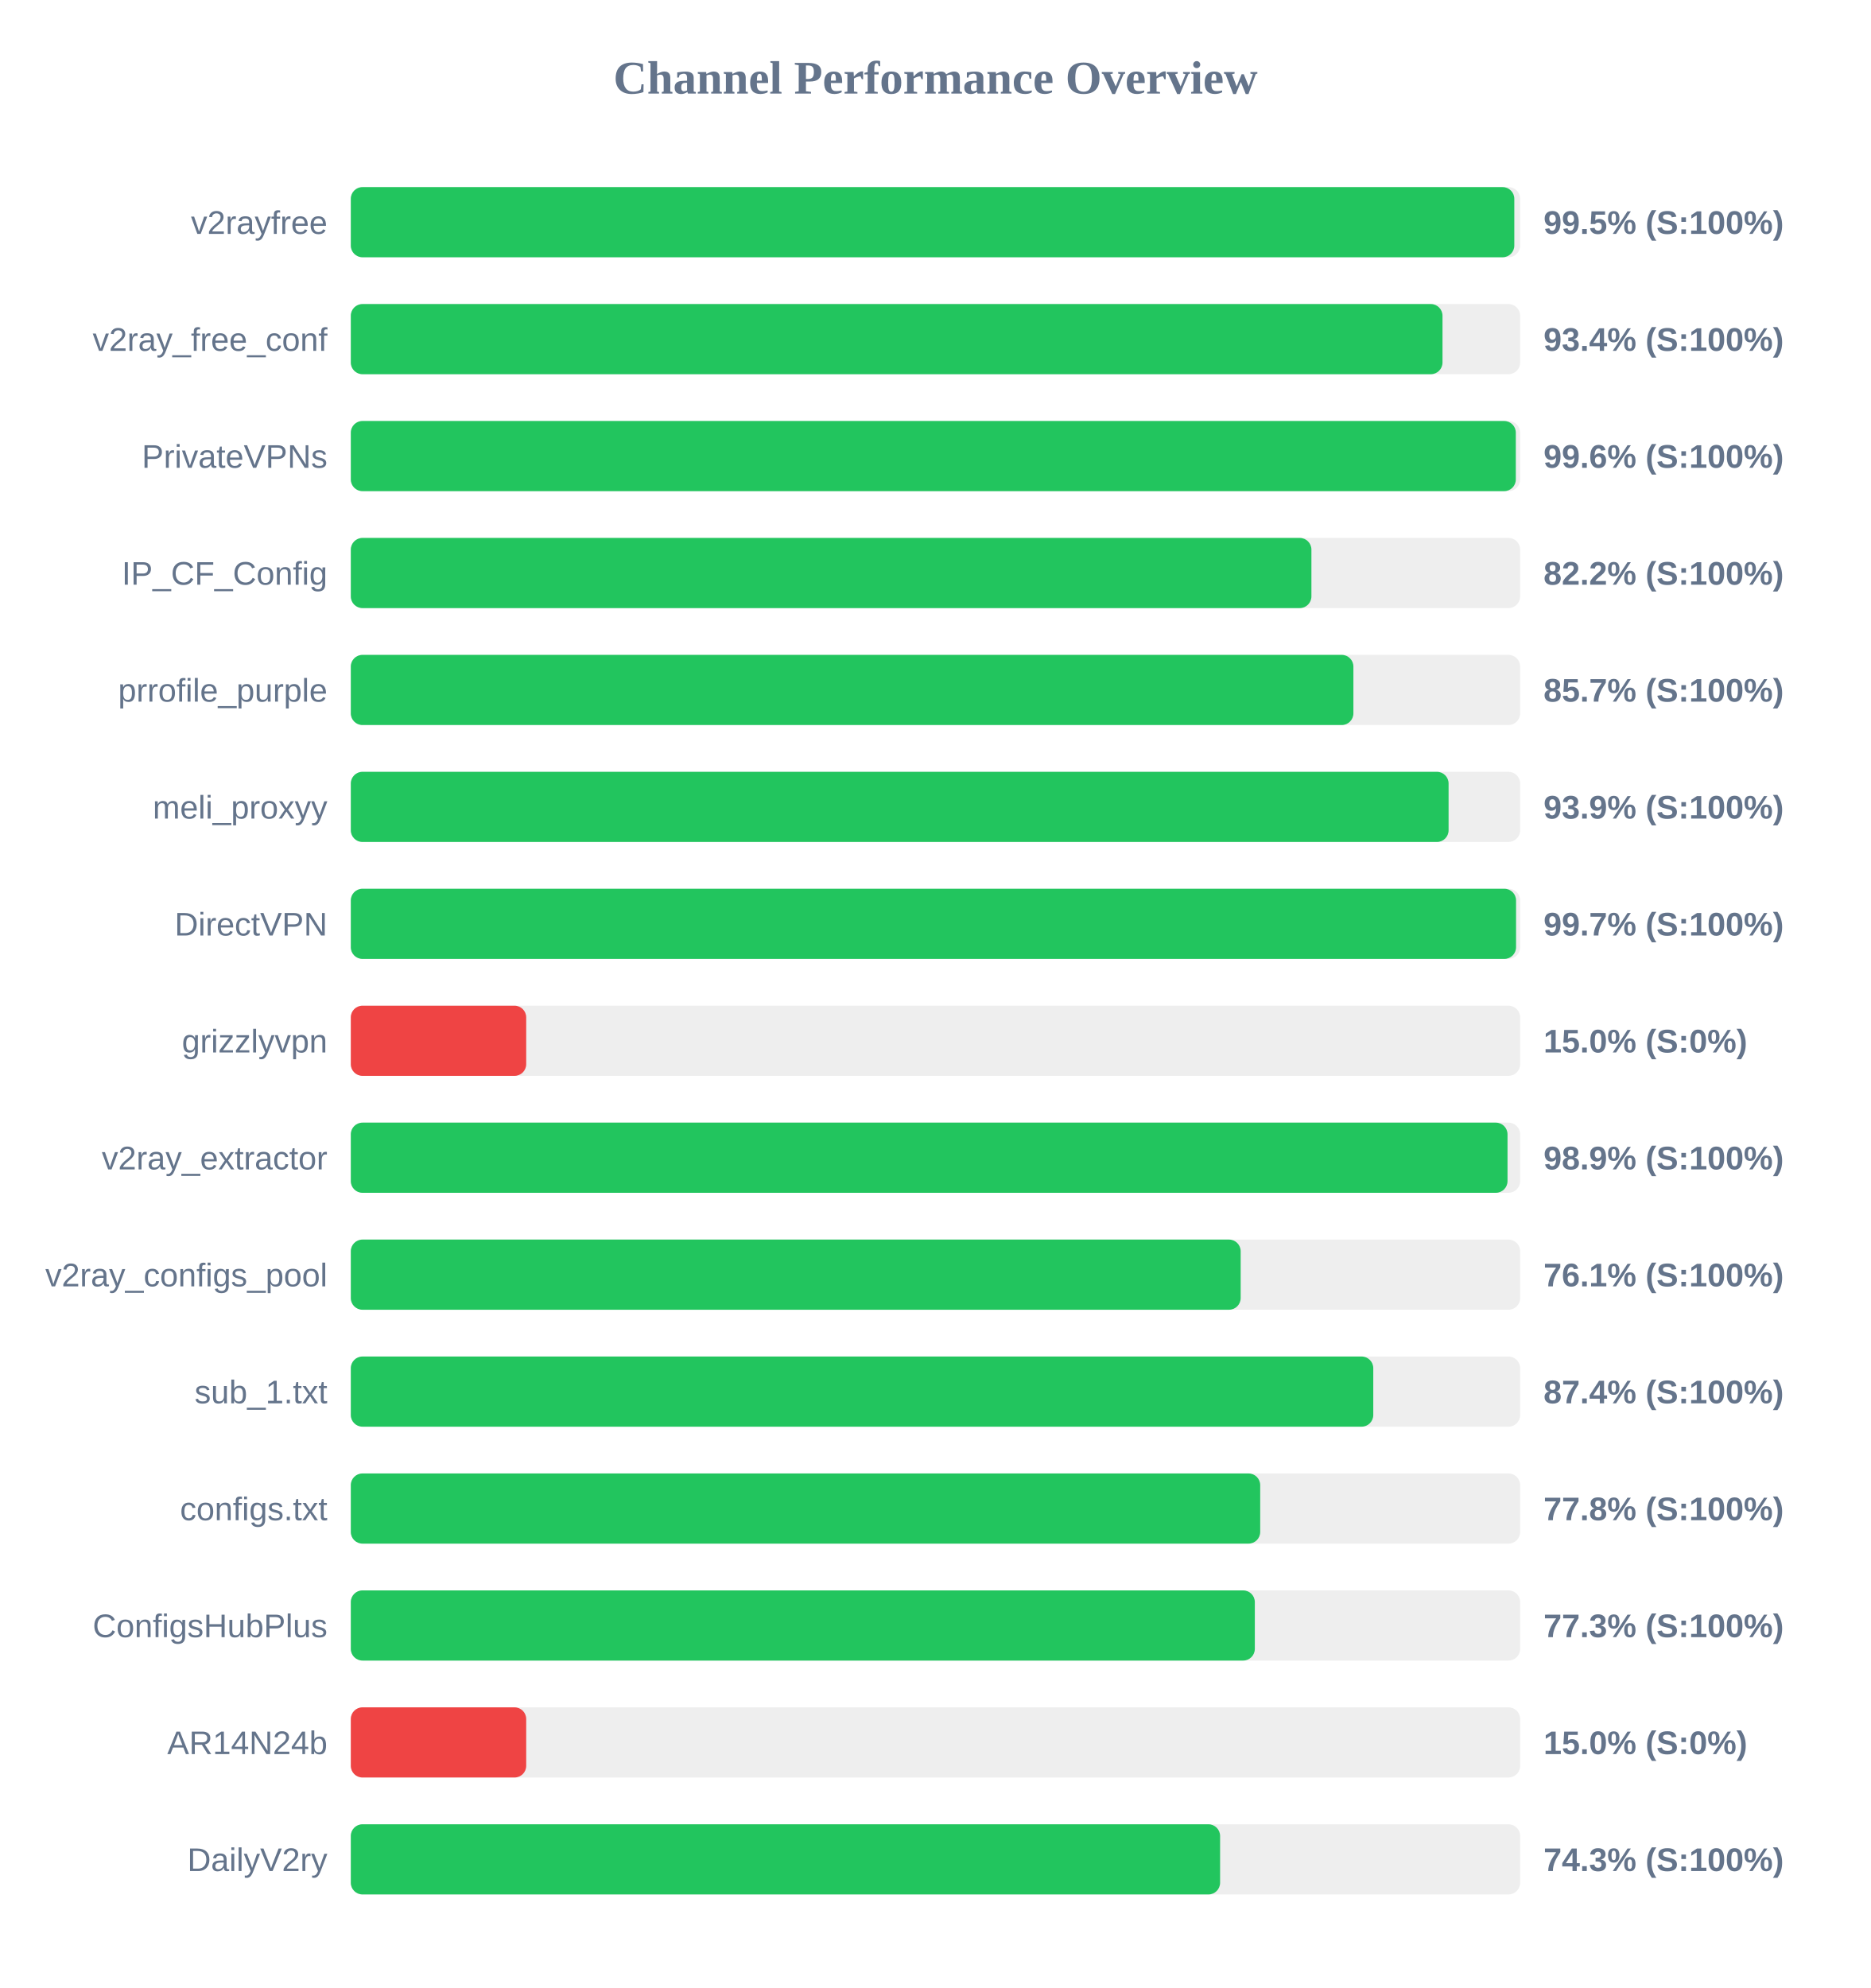
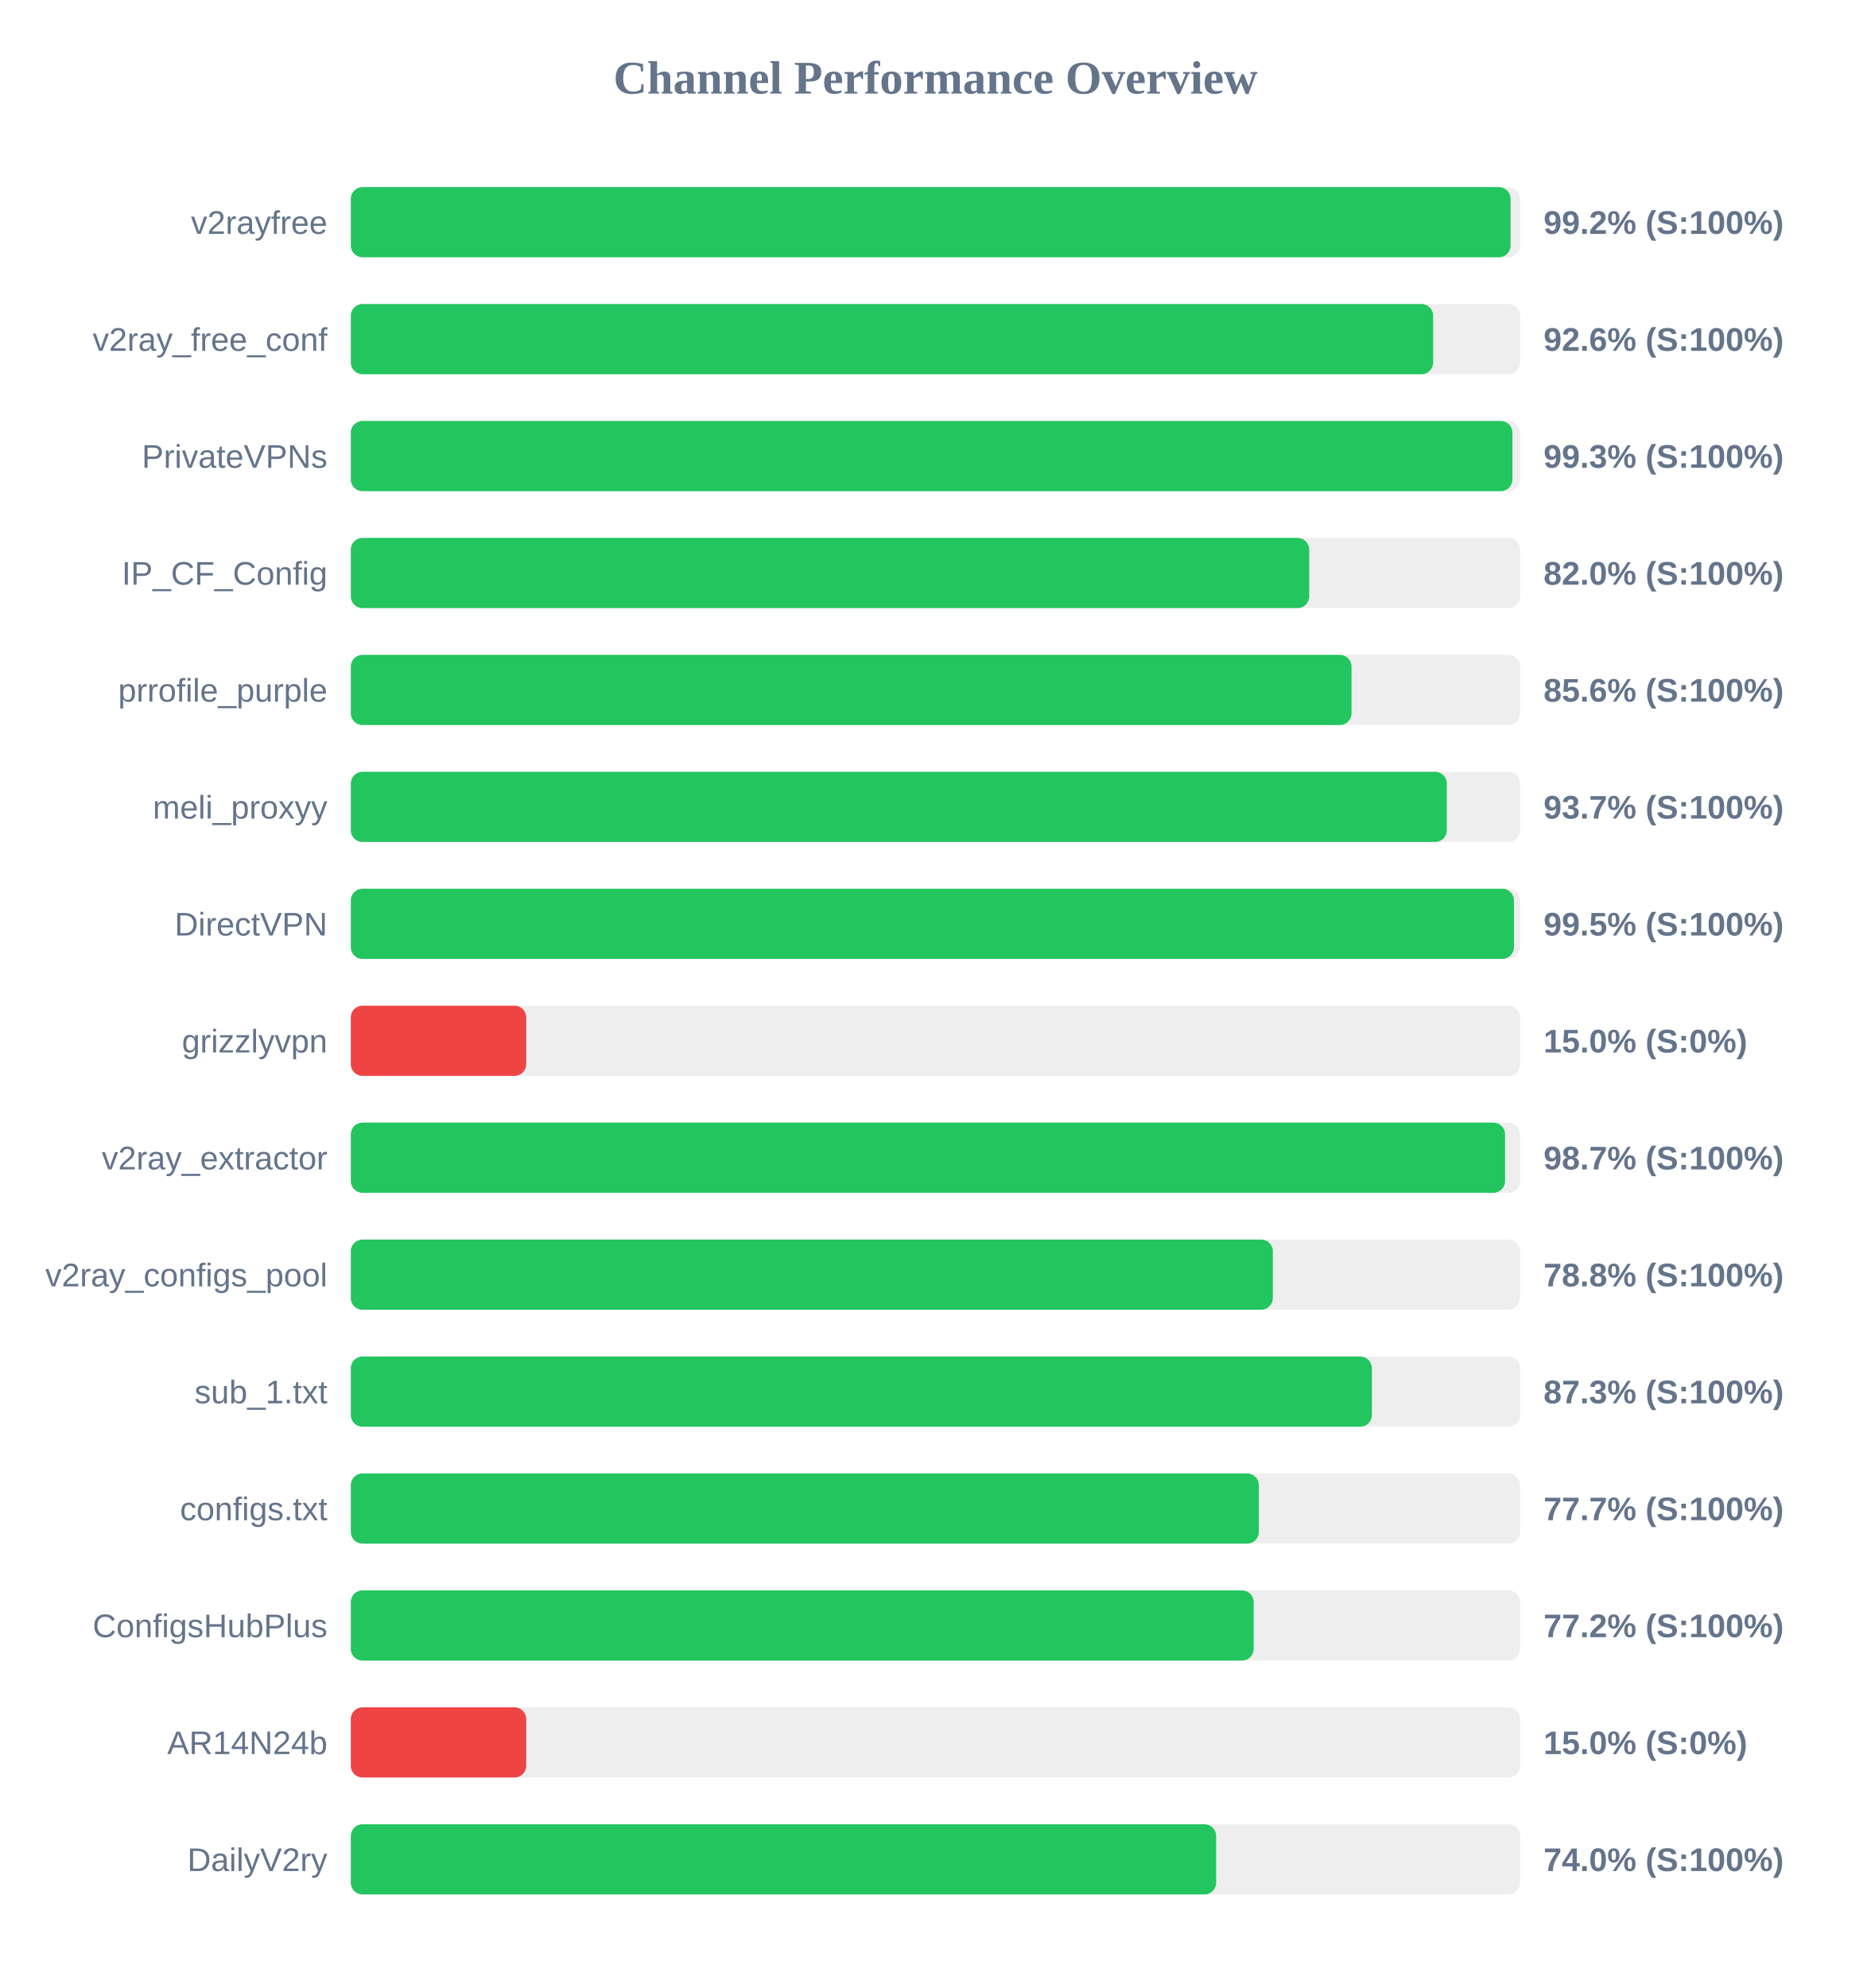
<svg xmlns="http://www.w3.org/2000/svg" width="800" height="850" version="1.1">
  <style>
        .row { font: 14px Arial; fill: #64748b; }
        .score { font: bold 14px Arial; fill: #64748b; }
    </style>
  <text x="400" y="40" text-anchor="middle" font-size="20px" font-weight="bold" fill="#64748b">Channel Performance Overview</text>
  <rect x="150" y="80" width="500" height="30" fill="#eee" rx="5" />
-   <rect x="150" y="80" width="497.5" height="30" fill="#22c55e" rx="5" />
+   <rect x="150" y="80" width="495.9" height="30" fill="#22c55e" rx="5" />
  <text x="140" y="100" text-anchor="end" class="row">v2rayfree</text>
-   <text x="660" y="100" text-anchor="start" class="score">99.5% (S:100%)</text>
+   <text x="660" y="100" text-anchor="start" class="score">99.2% (S:100%)</text>
  <rect x="150" y="130" width="500" height="30" fill="#eee" rx="5" />
-   <rect x="150" y="130" width="466.8" height="30" fill="#22c55e" rx="5" />
+   <rect x="150" y="130" width="462.8" height="30" fill="#22c55e" rx="5" />
  <text x="140" y="150" text-anchor="end" class="row">v2ray_free_conf</text>
-   <text x="660" y="150" text-anchor="start" class="score">93.4% (S:100%)</text>
+   <text x="660" y="150" text-anchor="start" class="score">92.6% (S:100%)</text>
  <rect x="150" y="180" width="500" height="30" fill="#eee" rx="5" />
-   <rect x="150" y="180" width="498.15" height="30" fill="#22c55e" rx="5" />
+   <rect x="150" y="180" width="496.7" height="30" fill="#22c55e" rx="5" />
  <text x="140" y="200" text-anchor="end" class="row">PrivateVPNs</text>
-   <text x="660" y="200" text-anchor="start" class="score">99.6% (S:100%)</text>
+   <text x="660" y="200" text-anchor="start" class="score">99.3% (S:100%)</text>
  <rect x="150" y="230" width="500" height="30" fill="#eee" rx="5" />
-   <rect x="150" y="230" width="410.75" height="30" fill="#22c55e" rx="5" />
+   <rect x="150" y="230" width="409.8" height="30" fill="#22c55e" rx="5" />
  <text x="140" y="250" text-anchor="end" class="row">IP_CF_Config</text>
-   <text x="660" y="250" text-anchor="start" class="score">82.2% (S:100%)</text>
+   <text x="660" y="250" text-anchor="start" class="score">82.0% (S:100%)</text>
  <rect x="150" y="280" width="500" height="30" fill="#eee" rx="5" />
-   <rect x="150" y="280" width="428.7" height="30" fill="#22c55e" rx="5" />
+   <rect x="150" y="280" width="427.9" height="30" fill="#22c55e" rx="5" />
  <text x="140" y="300" text-anchor="end" class="row">prrofile_purple</text>
-   <text x="660" y="300" text-anchor="start" class="score">85.7% (S:100%)</text>
+   <text x="660" y="300" text-anchor="start" class="score">85.6% (S:100%)</text>
  <rect x="150" y="330" width="500" height="30" fill="#eee" rx="5" />
-   <rect x="150" y="330" width="469.4" height="30" fill="#22c55e" rx="5" />
+   <rect x="150" y="330" width="468.65" height="30" fill="#22c55e" rx="5" />
  <text x="140" y="350" text-anchor="end" class="row">meli_proxyy</text>
-   <text x="660" y="350" text-anchor="start" class="score">93.9% (S:100%)</text>
+   <text x="660" y="350" text-anchor="start" class="score">93.7% (S:100%)</text>
  <rect x="150" y="380" width="500" height="30" fill="#eee" rx="5" />
-   <rect x="150" y="380" width="498.25" height="30" fill="#22c55e" rx="5" />
+   <rect x="150" y="380" width="497.35" height="30" fill="#22c55e" rx="5" />
  <text x="140" y="400" text-anchor="end" class="row">DirectVPN</text>
-   <text x="660" y="400" text-anchor="start" class="score">99.7% (S:100%)</text>
+   <text x="660" y="400" text-anchor="start" class="score">99.5% (S:100%)</text>
  <rect x="150" y="430" width="500" height="30" fill="#eee" rx="5" />
  <rect x="150" y="430" width="75.0" height="30" fill="#ef4444" rx="5" />
  <text x="140" y="450" text-anchor="end" class="row">grizzlyvpn</text>
  <text x="660" y="450" text-anchor="start" class="score">15.0% (S:0%)</text>
  <rect x="150" y="480" width="500" height="30" fill="#eee" rx="5" />
-   <rect x="150" y="480" width="494.6" height="30" fill="#22c55e" rx="5" />
+   <rect x="150" y="480" width="493.55" height="30" fill="#22c55e" rx="5" />
  <text x="140" y="500" text-anchor="end" class="row">v2ray_extractor</text>
-   <text x="660" y="500" text-anchor="start" class="score">98.9% (S:100%)</text>
+   <text x="660" y="500" text-anchor="start" class="score">98.7% (S:100%)</text>
  <rect x="150" y="530" width="500" height="30" fill="#eee" rx="5" />
-   <rect x="150" y="530" width="380.5" height="30" fill="#22c55e" rx="5" />
+   <rect x="150" y="530" width="394.25" height="30" fill="#22c55e" rx="5" />
  <text x="140" y="550" text-anchor="end" class="row">v2ray_configs_pool</text>
-   <text x="660" y="550" text-anchor="start" class="score">76.1% (S:100%)</text>
+   <text x="660" y="550" text-anchor="start" class="score">78.8% (S:100%)</text>
  <rect x="150" y="580" width="500" height="30" fill="#eee" rx="5" />
-   <rect x="150" y="580" width="437.2" height="30" fill="#22c55e" rx="5" />
+   <rect x="150" y="580" width="436.6" height="30" fill="#22c55e" rx="5" />
  <text x="140" y="600" text-anchor="end" class="row">sub_1.txt</text>
-   <text x="660" y="600" text-anchor="start" class="score">87.4% (S:100%)</text>
+   <text x="660" y="600" text-anchor="start" class="score">87.3% (S:100%)</text>
  <rect x="150" y="630" width="500" height="30" fill="#eee" rx="5" />
-   <rect x="150" y="630" width="388.85" height="30" fill="#22c55e" rx="5" />
+   <rect x="150" y="630" width="388.25" height="30" fill="#22c55e" rx="5" />
  <text x="140" y="650" text-anchor="end" class="row">configs.txt</text>
-   <text x="660" y="650" text-anchor="start" class="score">77.8% (S:100%)</text>
+   <text x="660" y="650" text-anchor="start" class="score">77.7% (S:100%)</text>
  <rect x="150" y="680" width="500" height="30" fill="#eee" rx="5" />
-   <rect x="150" y="680" width="386.55" height="30" fill="#22c55e" rx="5" />
+   <rect x="150" y="680" width="386.05" height="30" fill="#22c55e" rx="5" />
  <text x="140" y="700" text-anchor="end" class="row">ConfigsHubPlus</text>
-   <text x="660" y="700" text-anchor="start" class="score">77.3% (S:100%)</text>
+   <text x="660" y="700" text-anchor="start" class="score">77.2% (S:100%)</text>
  <rect x="150" y="730" width="500" height="30" fill="#eee" rx="5" />
  <rect x="150" y="730" width="75.0" height="30" fill="#ef4444" rx="5" />
  <text x="140" y="750" text-anchor="end" class="row">AR14N24b</text>
  <text x="660" y="750" text-anchor="start" class="score">15.0% (S:0%)</text>
  <rect x="150" y="780" width="500" height="30" fill="#eee" rx="5" />
-   <rect x="150" y="780" width="371.7" height="30" fill="#22c55e" rx="5" />
+   <rect x="150" y="780" width="370.0" height="30" fill="#22c55e" rx="5" />
  <text x="140" y="800" text-anchor="end" class="row">DailyV2ry</text>
-   <text x="660" y="800" text-anchor="start" class="score">74.3% (S:100%)</text>
+   <text x="660" y="800" text-anchor="start" class="score">74.0% (S:100%)</text>
</svg>
